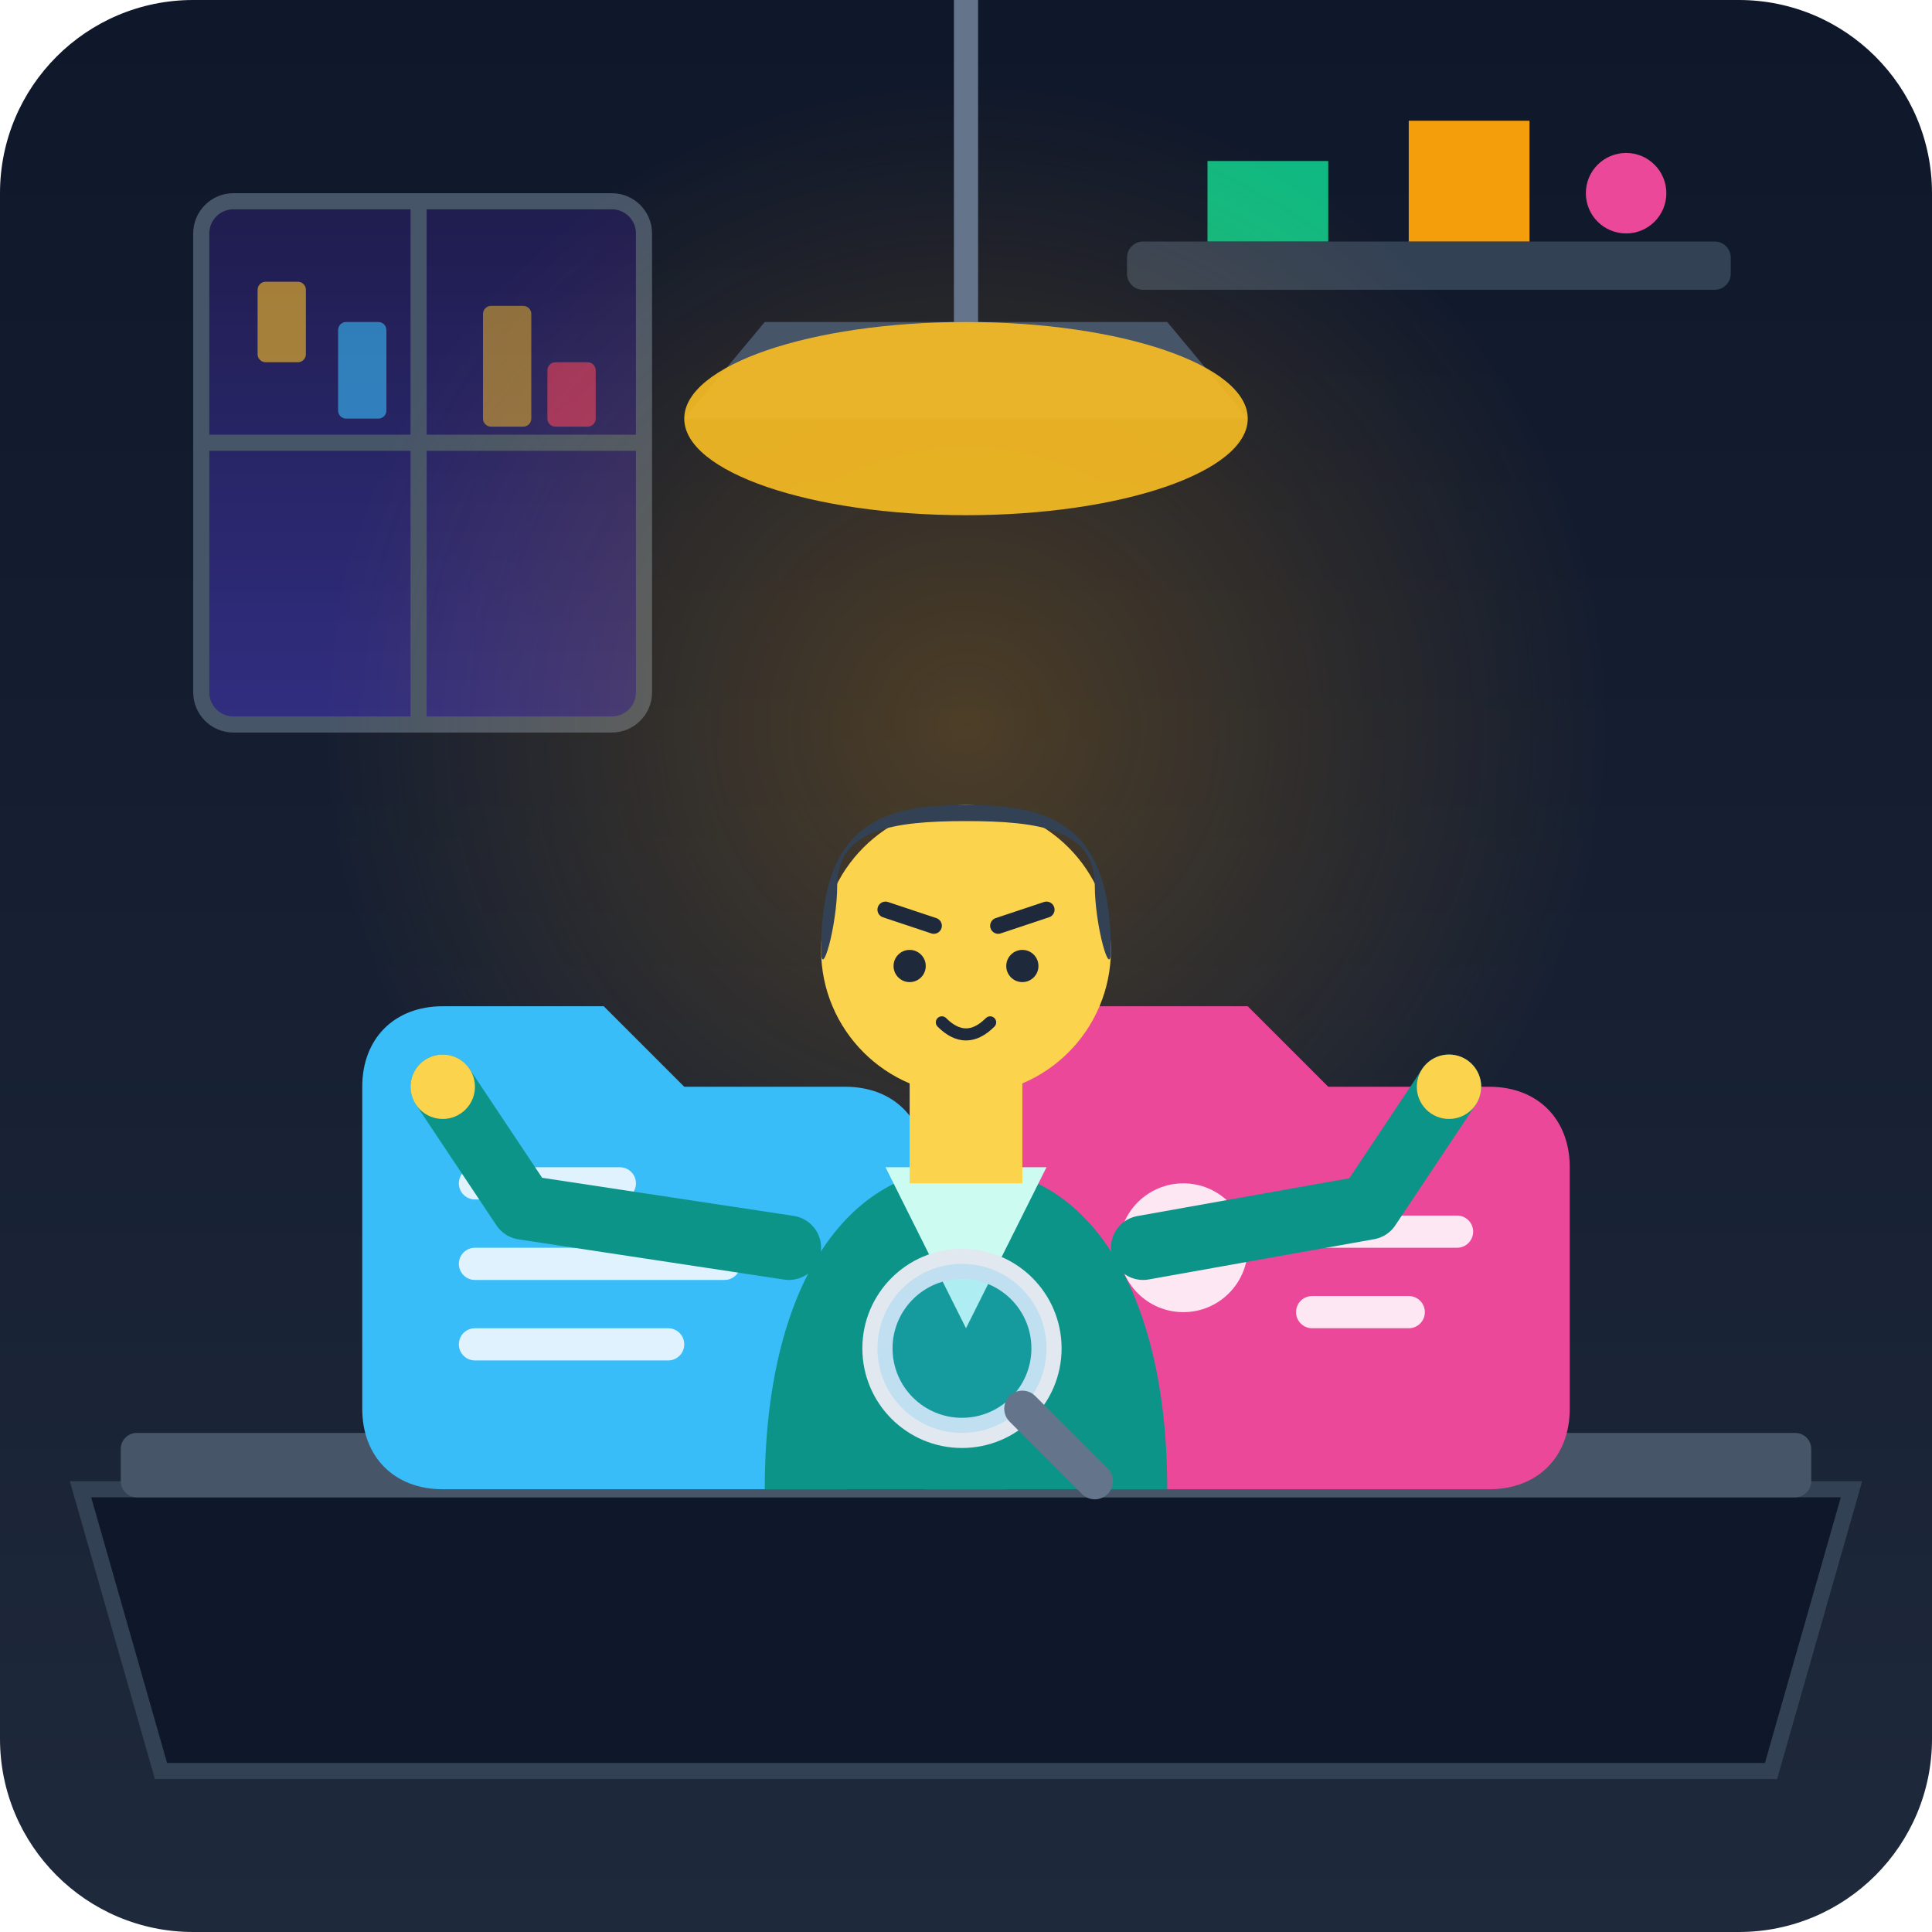
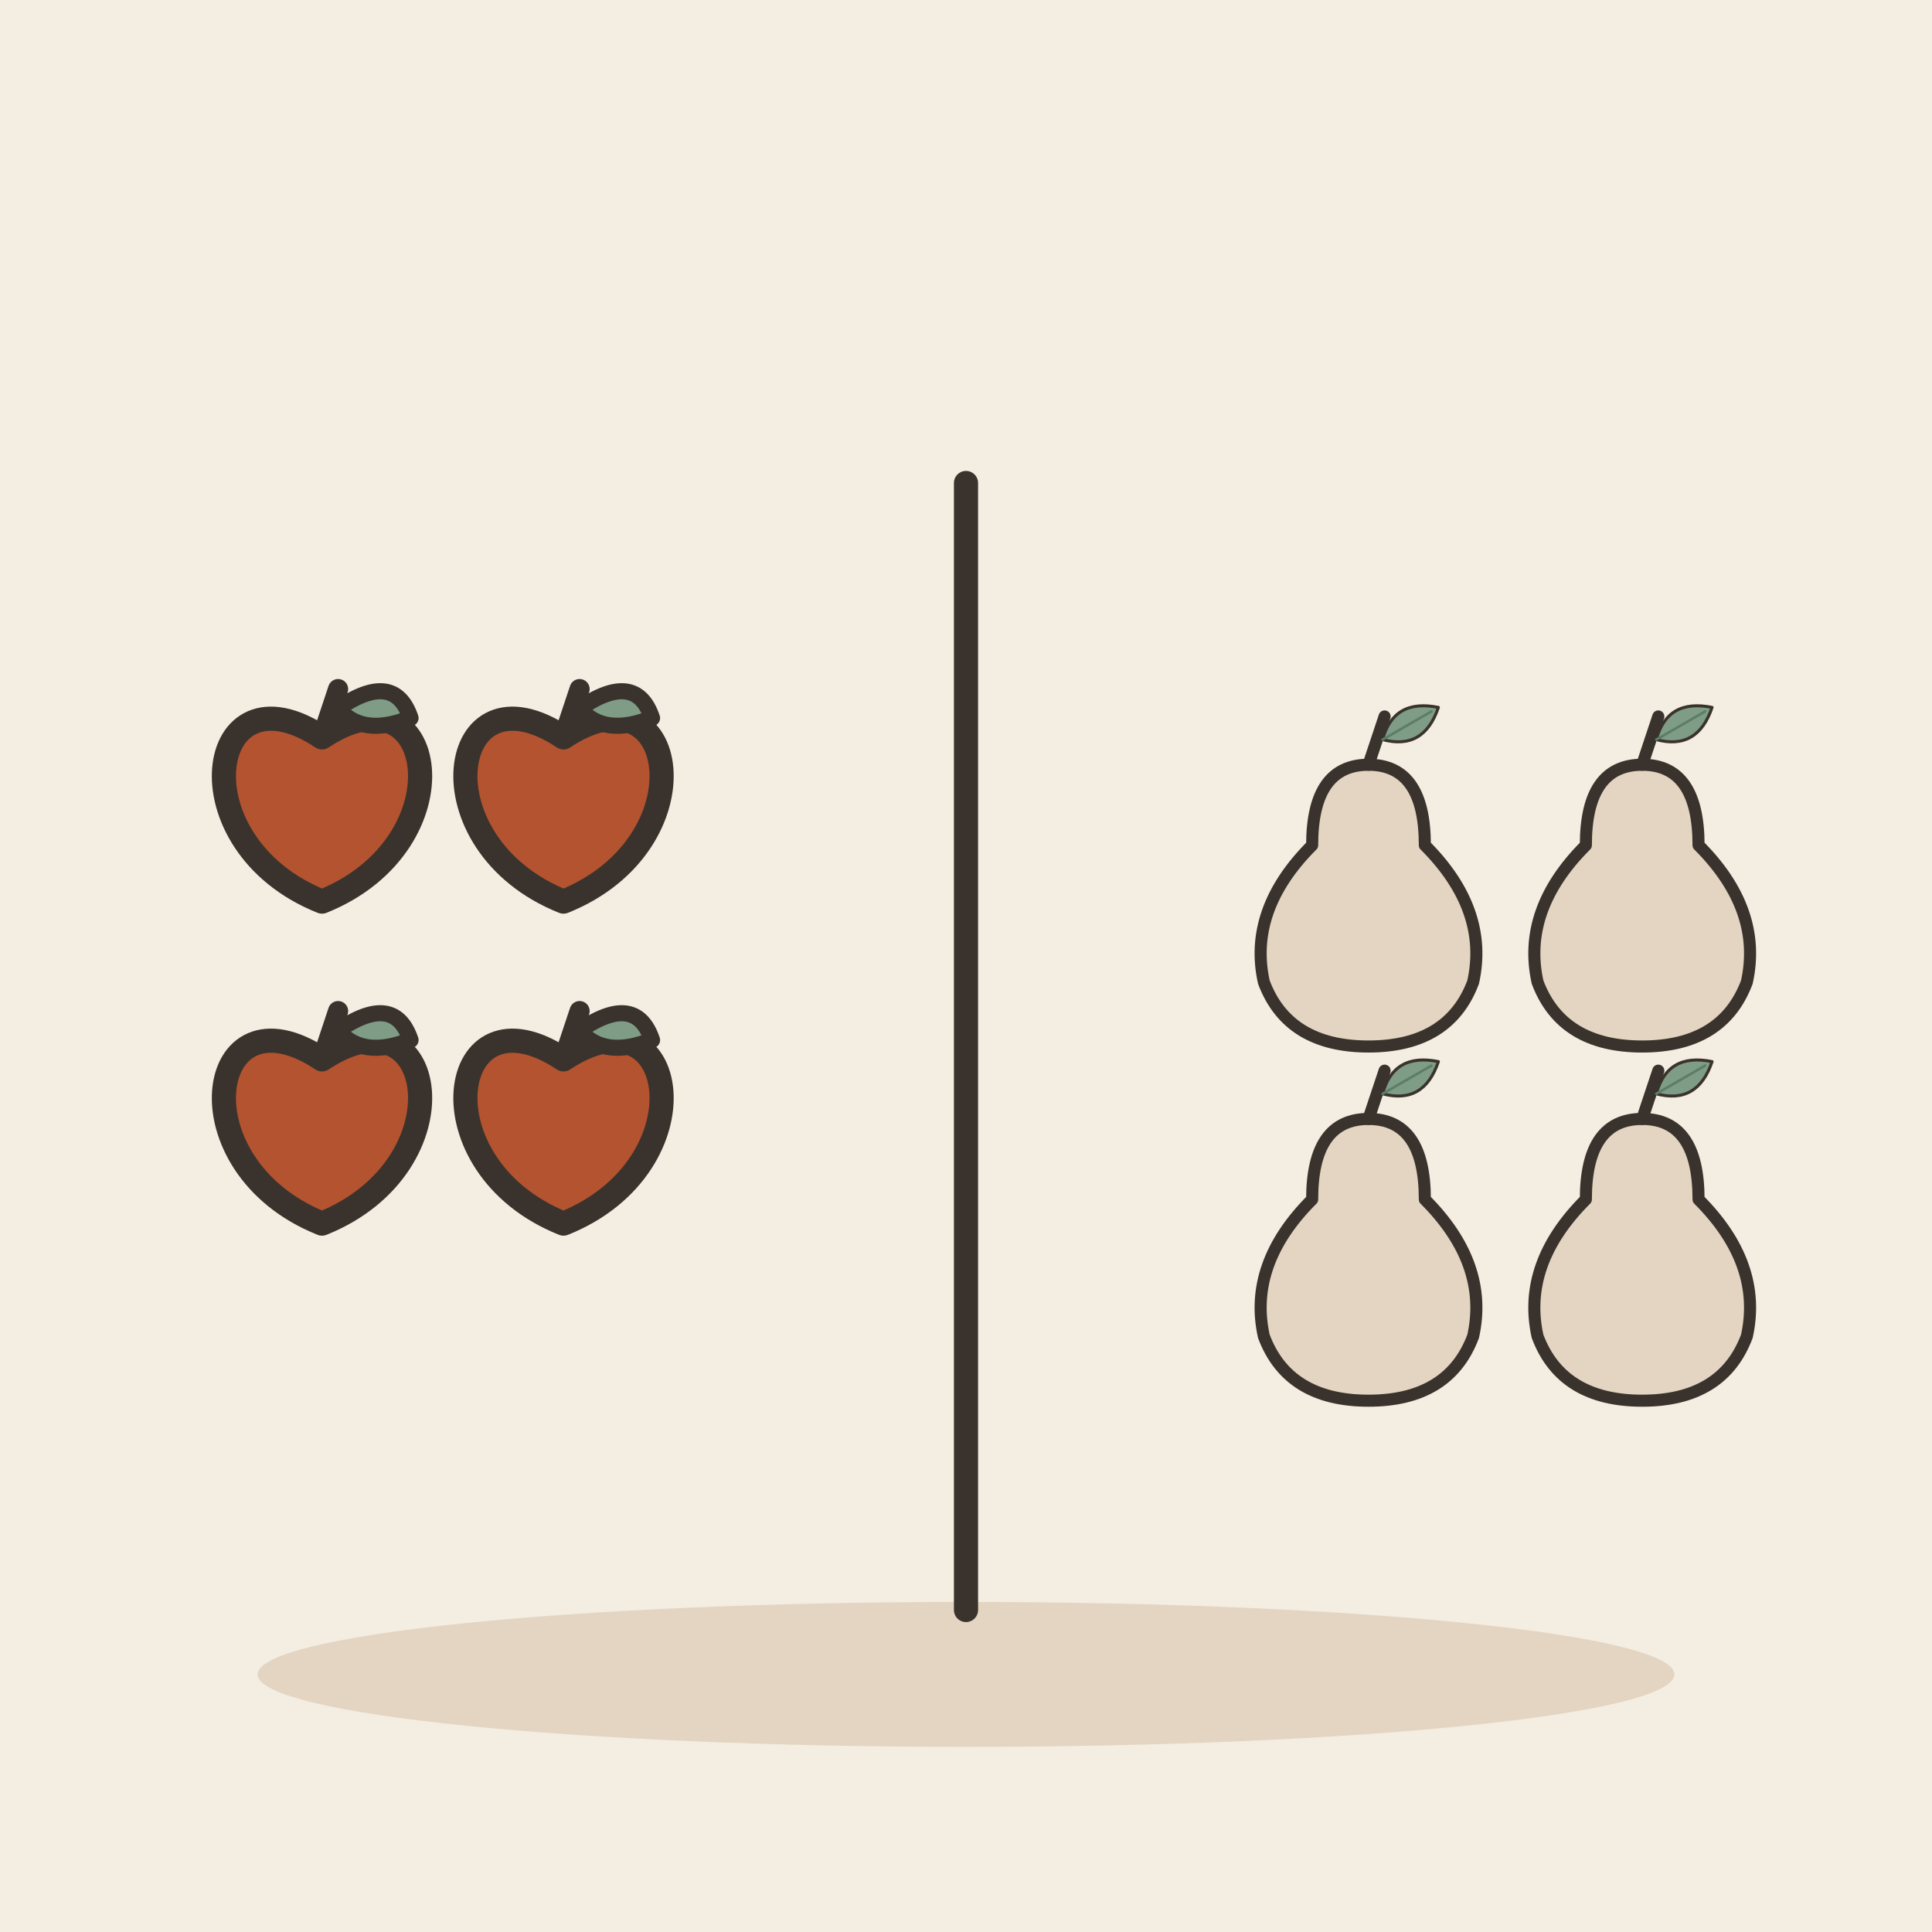
- <svg xmlns="http://www.w3.org/2000/svg" width="240" height="240" viewBox="0 0 240 240">
-   <defs>
-     <linearGradient id="bg-grad" x1="0" y1="0" x2="0" y2="240" gradientUnits="userSpaceOnUse">
-       <stop offset="0" stop-color="#0f172a" />
-       <stop offset="1" stop-color="#1e293b" />
-     </linearGradient>
-     <radialGradient id="lamp-glow" cx="120" cy="90" r="80" gradientUnits="userSpaceOnUse">
-       <stop offset="0" stop-color="#f59e0b" stop-opacity="0.25" />
-       <stop offset="1" stop-color="#f59e0b" stop-opacity="0" />
-     </radialGradient>
-     <linearGradient id="folder-a" x1="45" y1="120" x2="85" y2="175" gradientUnits="userSpaceOnUse">
-       <stop offset="0" stop-color="#38bdf8" />
-       <stop offset="1" stop-color="#0284c7" />
-     </linearGradient>
-     <linearGradient id="folder-b" x1="155" y1="120" x2="195" y2="175" gradientUnits="userSpaceOnUse">
-       <stop offset="0" stop-color="#ec4899" />
-       <stop offset="1" stop-color="#be185d" />
-     </linearGradient>
-     <linearGradient id="window-grad" x1="30" y1="20" x2="30" y2="90" gradientUnits="userSpaceOnUse">
-       <stop offset="0" stop-color="#1e1b4b" />
-       <stop offset="1" stop-color="#312e81" />
-     </linearGradient>
-   </defs>
-   <rect width="240" height="240" rx="24" fill="url(#bg-grad)" />
-   <rect x="25" y="25" width="55" height="65" rx="4" fill="url(#window-grad)" stroke="#475569" stroke-width="2" />
-   <line x1="52" y1="25" x2="52" y2="90" stroke="#475569" stroke-width="2" />
-   <line x1="25" y1="55" x2="80" y2="55" stroke="#475569" stroke-width="2" />
-   <rect x="32" y="35" width="6" height="10" rx="1" fill="#fbbf24" opacity="0.6" />
-   <rect x="42" y="40" width="6" height="12" rx="1" fill="#38bdf8" opacity="0.6" />
-   <rect x="60" y="38" width="6" height="15" rx="1" fill="#fbbf24" opacity="0.5" />
-   <rect x="68" y="45" width="6" height="8" rx="1" fill="#f43f5e" opacity="0.6" />
-   <rect x="140" y="30" width="75" height="6" rx="2" fill="#334155" />
-   <path d="M150 30 L150 20 L165 20 L165 30 Z" fill="#10b981" />
-   <path d="M175 30 L175 15 L190 15 L190 30 Z" fill="#f59e0b" />
-   <circle cx="202" cy="24" r="5" fill="#ec4899" />
-   <circle cx="120" cy="90" r="90" fill="url(#lamp-glow)" pointer-events="none" />
-   <path d="M120 0 L120 40" stroke="#64748b" stroke-width="3" stroke-linecap="round" />
-   <path d="M95 40 L145 40 L155 52 L85 52 Z" fill="#475569" />
-   <ellipse cx="120" cy="52" rx="35" ry="12" fill="#fbbf24" opacity="0.9" />
-   <path d="M10 185 L230 185 L220 220 L20 220 Z" fill="#0f172a" stroke="#334155" stroke-width="2" />
-   <rect x="15" y="178" width="210" height="8" rx="2" fill="#475569" />
-   <g transform="translate(45, 125)">
-     <path d="M0 10 C0 4 4 0 10 0 L30 0 L40 10 L60 10 C66 10 70 14 70 20 L70 50 C70 56 66 60 60 60 L10 60 C4 60 0 56 0 50 Z" fill="url(#folder-a)" />
-     <rect x="12" y="20" width="22" height="4" rx="2" fill="#e0f2fe" />
-     <rect x="12" y="30" width="35" height="4" rx="2" fill="#e0f2fe" />
-     <rect x="12" y="40" width="28" height="4" rx="2" fill="#e0f2fe" />
+ <svg xmlns="http://www.w3.org/2000/svg" viewBox="0 0 240 240" data-style="editorial">
+   <rect width="240" height="240" fill="#F4EDE2" />
+   <ellipse cx="120" cy="208" rx="88" ry="9" fill="#E3D5C1" />
+   <g transform="translate(40 100)">
+     <path d="M0 -8.4C14.4 -18 18 4.8 0 12C-18 4.8 -14.4 -18 0 -8.4Z" fill="#B4532F" stroke="#3A332D" stroke-width="3" stroke-linecap="round" stroke-linejoin="round" />
+     <path d="M0 -8.4L2 -14.4" stroke="#3A332D" stroke-width="2.5" stroke-linecap="round" fill="none" />
+     <path d="M2 -12Q9 -16.8 11 -10.8Q5 -8.4 2 -12Z" fill="#7E9C86" stroke="#3A332D" stroke-width="2" stroke-linecap="round" stroke-linejoin="round" />
  </g>
-   <g transform="translate(125, 125)">
-     <path d="M0 10 C0 4 4 0 10 0 L30 0 L40 10 L60 10 C66 10 70 14 70 20 L70 50 C70 56 66 60 60 60 L10 60 C4 60 0 56 0 50 Z" fill="url(#folder-b)" />
-     <circle cx="22" cy="30" r="8" fill="#fce7f3" />
-     <rect x="36" y="26" width="22" height="4" rx="2" fill="#fce7f3" />
-     <rect x="36" y="36" width="16" height="4" rx="2" fill="#fce7f3" />
+   <g transform="translate(70 100)">
+     <path d="M0 -8.4C14.4 -18 18 4.8 0 12C-18 4.8 -14.4 -18 0 -8.4Z" fill="#B4532F" stroke="#3A332D" stroke-width="3" stroke-linecap="round" stroke-linejoin="round" />
+     <path d="M0 -8.4L2 -14.4" stroke="#3A332D" stroke-width="2.5" stroke-linecap="round" fill="none" />
+     <path d="M2 -12Q9 -16.8 11 -10.8Q5 -8.4 2 -12Z" fill="#7E9C86" stroke="#3A332D" stroke-width="2" stroke-linecap="round" stroke-linejoin="round" />
  </g>
-   <path d="M117 115 L123 115 L125 185 L115 185 Z" fill="#fbbf24" opacity="0.8" />
-   <circle cx="120" cy="115" r="5" fill="#f59e0b" />
-   <path d="M95 185 C95 160 105 145 120 145 C135 145 145 160 145 185 Z" fill="#0d9488" />
-   <path d="M110 145 L120 165 L130 145 Z" fill="#ccfbf1" />
-   <rect x="113" y="132" width="14" height="15" fill="#fcd34d" />
-   <circle cx="120" cy="118" r="18" fill="#fcd34d" />
-   <path d="M102 118 C102 102 110 100 120 100 C130 100 138 102 138 118 C138 122 136 115 136 110 C136 103 129 102 120 102 C111 102 104 103 104 110 C104 115 102 122 102 118 Z" fill="#334155" />
-   <line x1="110" y1="113" x2="116" y2="115" stroke="#1e293b" stroke-width="2" stroke-linecap="round" />
-   <line x1="124" y1="115" x2="130" y2="113" stroke="#1e293b" stroke-width="2" stroke-linecap="round" />
-   <circle cx="113" cy="120" r="2" fill="#1e293b" />
-   <circle cx="127" cy="120" r="2" fill="#1e293b" />
-   <path d="M117 127 Q120 130 123 127" stroke="#1e293b" stroke-width="1.5" fill="none" stroke-linecap="round" />
-   <path d="M98 155 L65 150 L55 135" fill="none" stroke="#0d9488" stroke-width="8" stroke-linecap="round" stroke-linejoin="round" />
-   <circle cx="55" cy="135" r="4" fill="#fcd34d" />
-   <path d="M142 155 L170 150 L180 135" fill="none" stroke="#0d9488" stroke-width="8" stroke-linecap="round" stroke-linejoin="round" />
-   <circle cx="180" cy="135" r="4" fill="#fcd34d" />
-   <g transform="translate(112, 160) scale(0.75)">
-     <circle cx="10" cy="10" r="14" fill="none" stroke="#e2e8f0" stroke-width="5" />
-     <circle cx="10" cy="10" r="14" fill="#38bdf8" fill-opacity="0.2" />
-     <line x1="20" y1="20" x2="32" y2="32" stroke="#64748b" stroke-width="6" stroke-linecap="round" />
+   <g transform="translate(40 140)">
+     <path d="M0 -8.4C14.4 -18 18 4.8 0 12C-18 4.8 -14.4 -18 0 -8.4Z" fill="#B4532F" stroke="#3A332D" stroke-width="3" stroke-linecap="round" stroke-linejoin="round" />
+     <path d="M0 -8.4L2 -14.4" stroke="#3A332D" stroke-width="2.5" stroke-linecap="round" fill="none" />
+     <path d="M2 -12Q9 -16.8 11 -10.8Q5 -8.4 2 -12Z" fill="#7E9C86" stroke="#3A332D" stroke-width="2" stroke-linecap="round" stroke-linejoin="round" />
+   </g>
+   <g transform="translate(70 140)">
+     <path d="M0 -8.4C14.4 -18 18 4.8 0 12C-18 4.8 -14.4 -18 0 -8.4Z" fill="#B4532F" stroke="#3A332D" stroke-width="3" stroke-linecap="round" stroke-linejoin="round" />
+     <path d="M0 -8.4L2 -14.4" stroke="#3A332D" stroke-width="2.5" stroke-linecap="round" fill="none" />
+     <path d="M2 -12Q9 -16.8 11 -10.8Q5 -8.4 2 -12Z" fill="#7E9C86" stroke="#3A332D" stroke-width="2" stroke-linecap="round" stroke-linejoin="round" />
+   </g>
+   <path d="M120 60L120 200" stroke="#3A332D" stroke-width="3" stroke-linecap="round" fill="none" />
+   <g transform="translate(170 110) scale(0.5 0.5)">
+     <path d="M0 -30Q14 -30 14 -10Q30 6 26 24Q20 40 0 40Q-20 40 -26 24Q-30 6 -14 -10Q-14 -30 0 -30Z" fill="#E3D5C1" stroke="#3A332D" stroke-width="3" stroke-linecap="round" stroke-linejoin="round" />
+     <path d="M0 -30L4 -42" stroke="#3A332D" stroke-width="3" stroke-linecap="round" fill="none" />
+     <g transform="translate(10 -40) rotate(60) scale(0.25 0.25)">
+       <path d="M0 30Q-30 0 0 -34Q30 0 0 30Z" fill="#7E9C86" stroke="#3A332D" stroke-width="3" stroke-linecap="round" stroke-linejoin="round" />
+       <path d="M0 30L0 -26" stroke="#5C7D68" stroke-width="2.5" stroke-linecap="round" fill="none" />
+     </g>
+   </g>
+   <g transform="translate(204 110) scale(0.5 0.5)">
+     <path d="M0 -30Q14 -30 14 -10Q30 6 26 24Q20 40 0 40Q-20 40 -26 24Q-30 6 -14 -10Q-14 -30 0 -30Z" fill="#E3D5C1" stroke="#3A332D" stroke-width="3" stroke-linecap="round" stroke-linejoin="round" />
+     <path d="M0 -30L4 -42" stroke="#3A332D" stroke-width="3" stroke-linecap="round" fill="none" />
+     <g transform="translate(10 -40) rotate(60) scale(0.25 0.25)">
+       <path d="M0 30Q-30 0 0 -34Q30 0 0 30Z" fill="#7E9C86" stroke="#3A332D" stroke-width="3" stroke-linecap="round" stroke-linejoin="round" />
+       <path d="M0 30L0 -26" stroke="#5C7D68" stroke-width="2.5" stroke-linecap="round" fill="none" />
+     </g>
+   </g>
+   <g transform="translate(170 154) scale(0.5 0.5)">
+     <path d="M0 -30Q14 -30 14 -10Q30 6 26 24Q20 40 0 40Q-20 40 -26 24Q-30 6 -14 -10Q-14 -30 0 -30Z" fill="#E3D5C1" stroke="#3A332D" stroke-width="3" stroke-linecap="round" stroke-linejoin="round" />
+     <path d="M0 -30L4 -42" stroke="#3A332D" stroke-width="3" stroke-linecap="round" fill="none" />
+     <g transform="translate(10 -40) rotate(60) scale(0.25 0.25)">
+       <path d="M0 30Q-30 0 0 -34Q30 0 0 30Z" fill="#7E9C86" stroke="#3A332D" stroke-width="3" stroke-linecap="round" stroke-linejoin="round" />
+       <path d="M0 30L0 -26" stroke="#5C7D68" stroke-width="2.5" stroke-linecap="round" fill="none" />
+     </g>
+   </g>
+   <g transform="translate(204 154) scale(0.5 0.5)">
+     <path d="M0 -30Q14 -30 14 -10Q30 6 26 24Q20 40 0 40Q-20 40 -26 24Q-30 6 -14 -10Q-14 -30 0 -30Z" fill="#E3D5C1" stroke="#3A332D" stroke-width="3" stroke-linecap="round" stroke-linejoin="round" />
+     <path d="M0 -30L4 -42" stroke="#3A332D" stroke-width="3" stroke-linecap="round" fill="none" />
+     <g transform="translate(10 -40) rotate(60) scale(0.25 0.25)">
+       <path d="M0 30Q-30 0 0 -34Q30 0 0 30Z" fill="#7E9C86" stroke="#3A332D" stroke-width="3" stroke-linecap="round" stroke-linejoin="round" />
+       <path d="M0 30L0 -26" stroke="#5C7D68" stroke-width="2.5" stroke-linecap="round" fill="none" />
+     </g>
  </g>
</svg>
